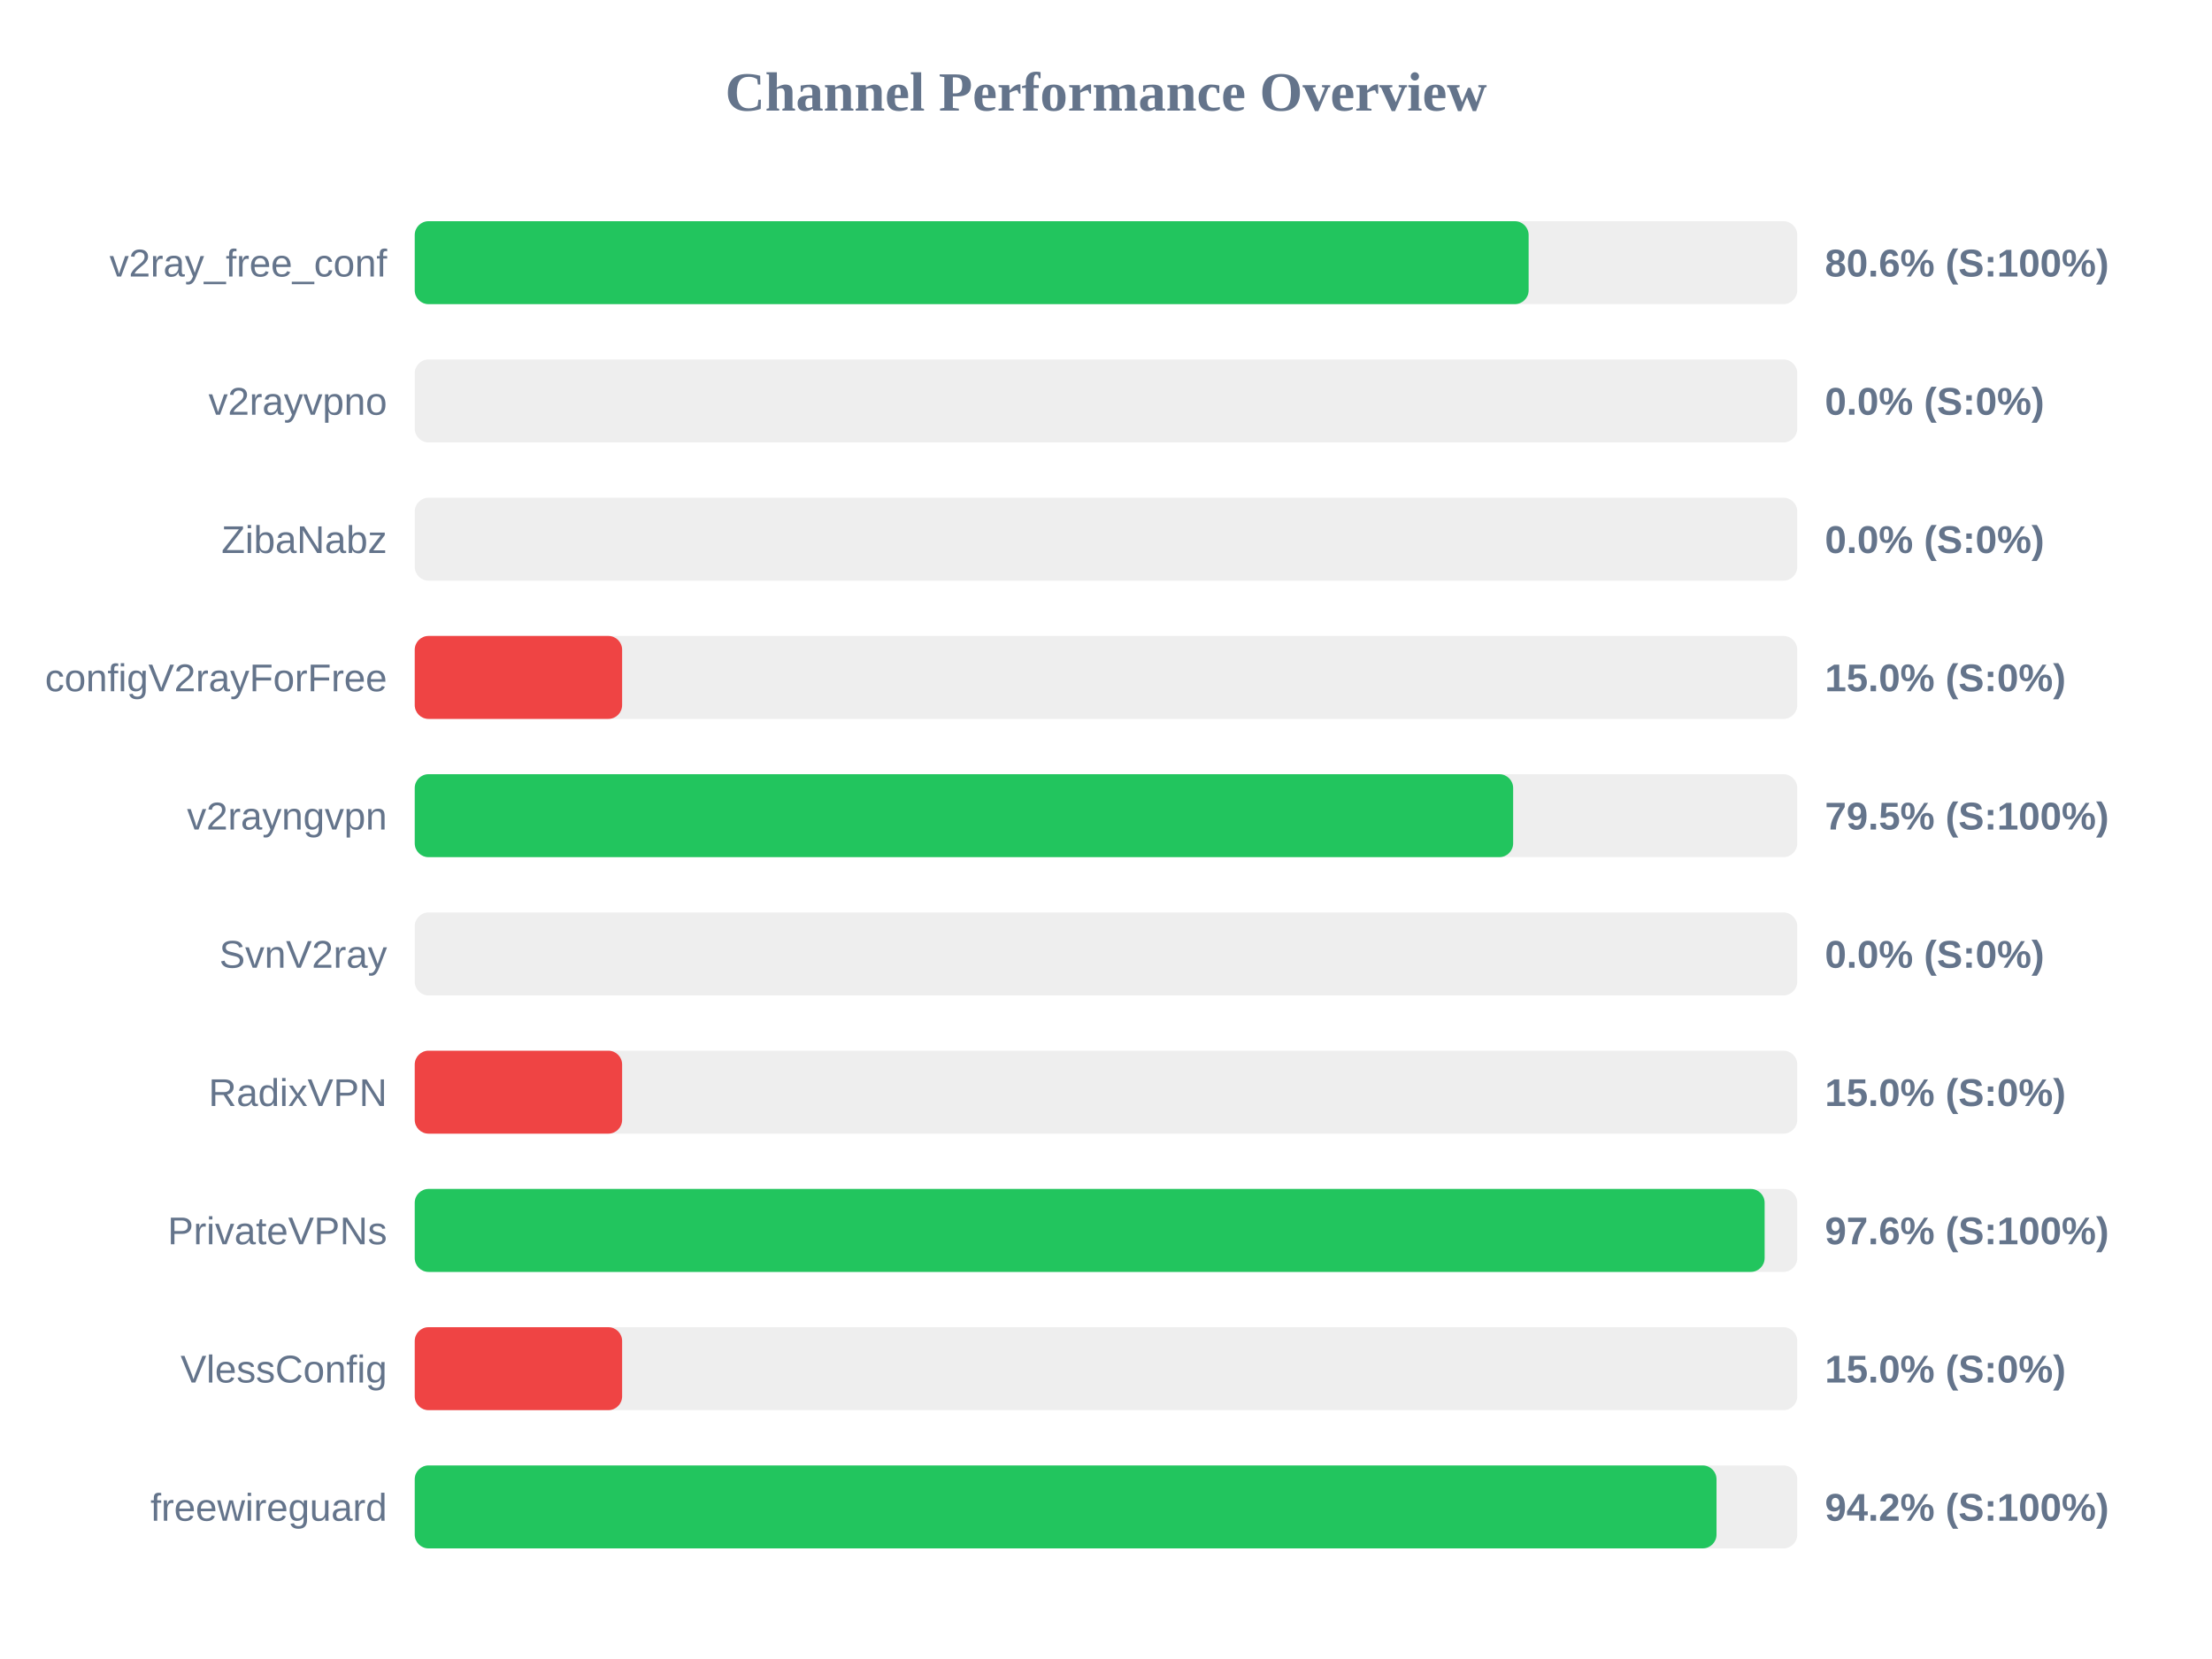
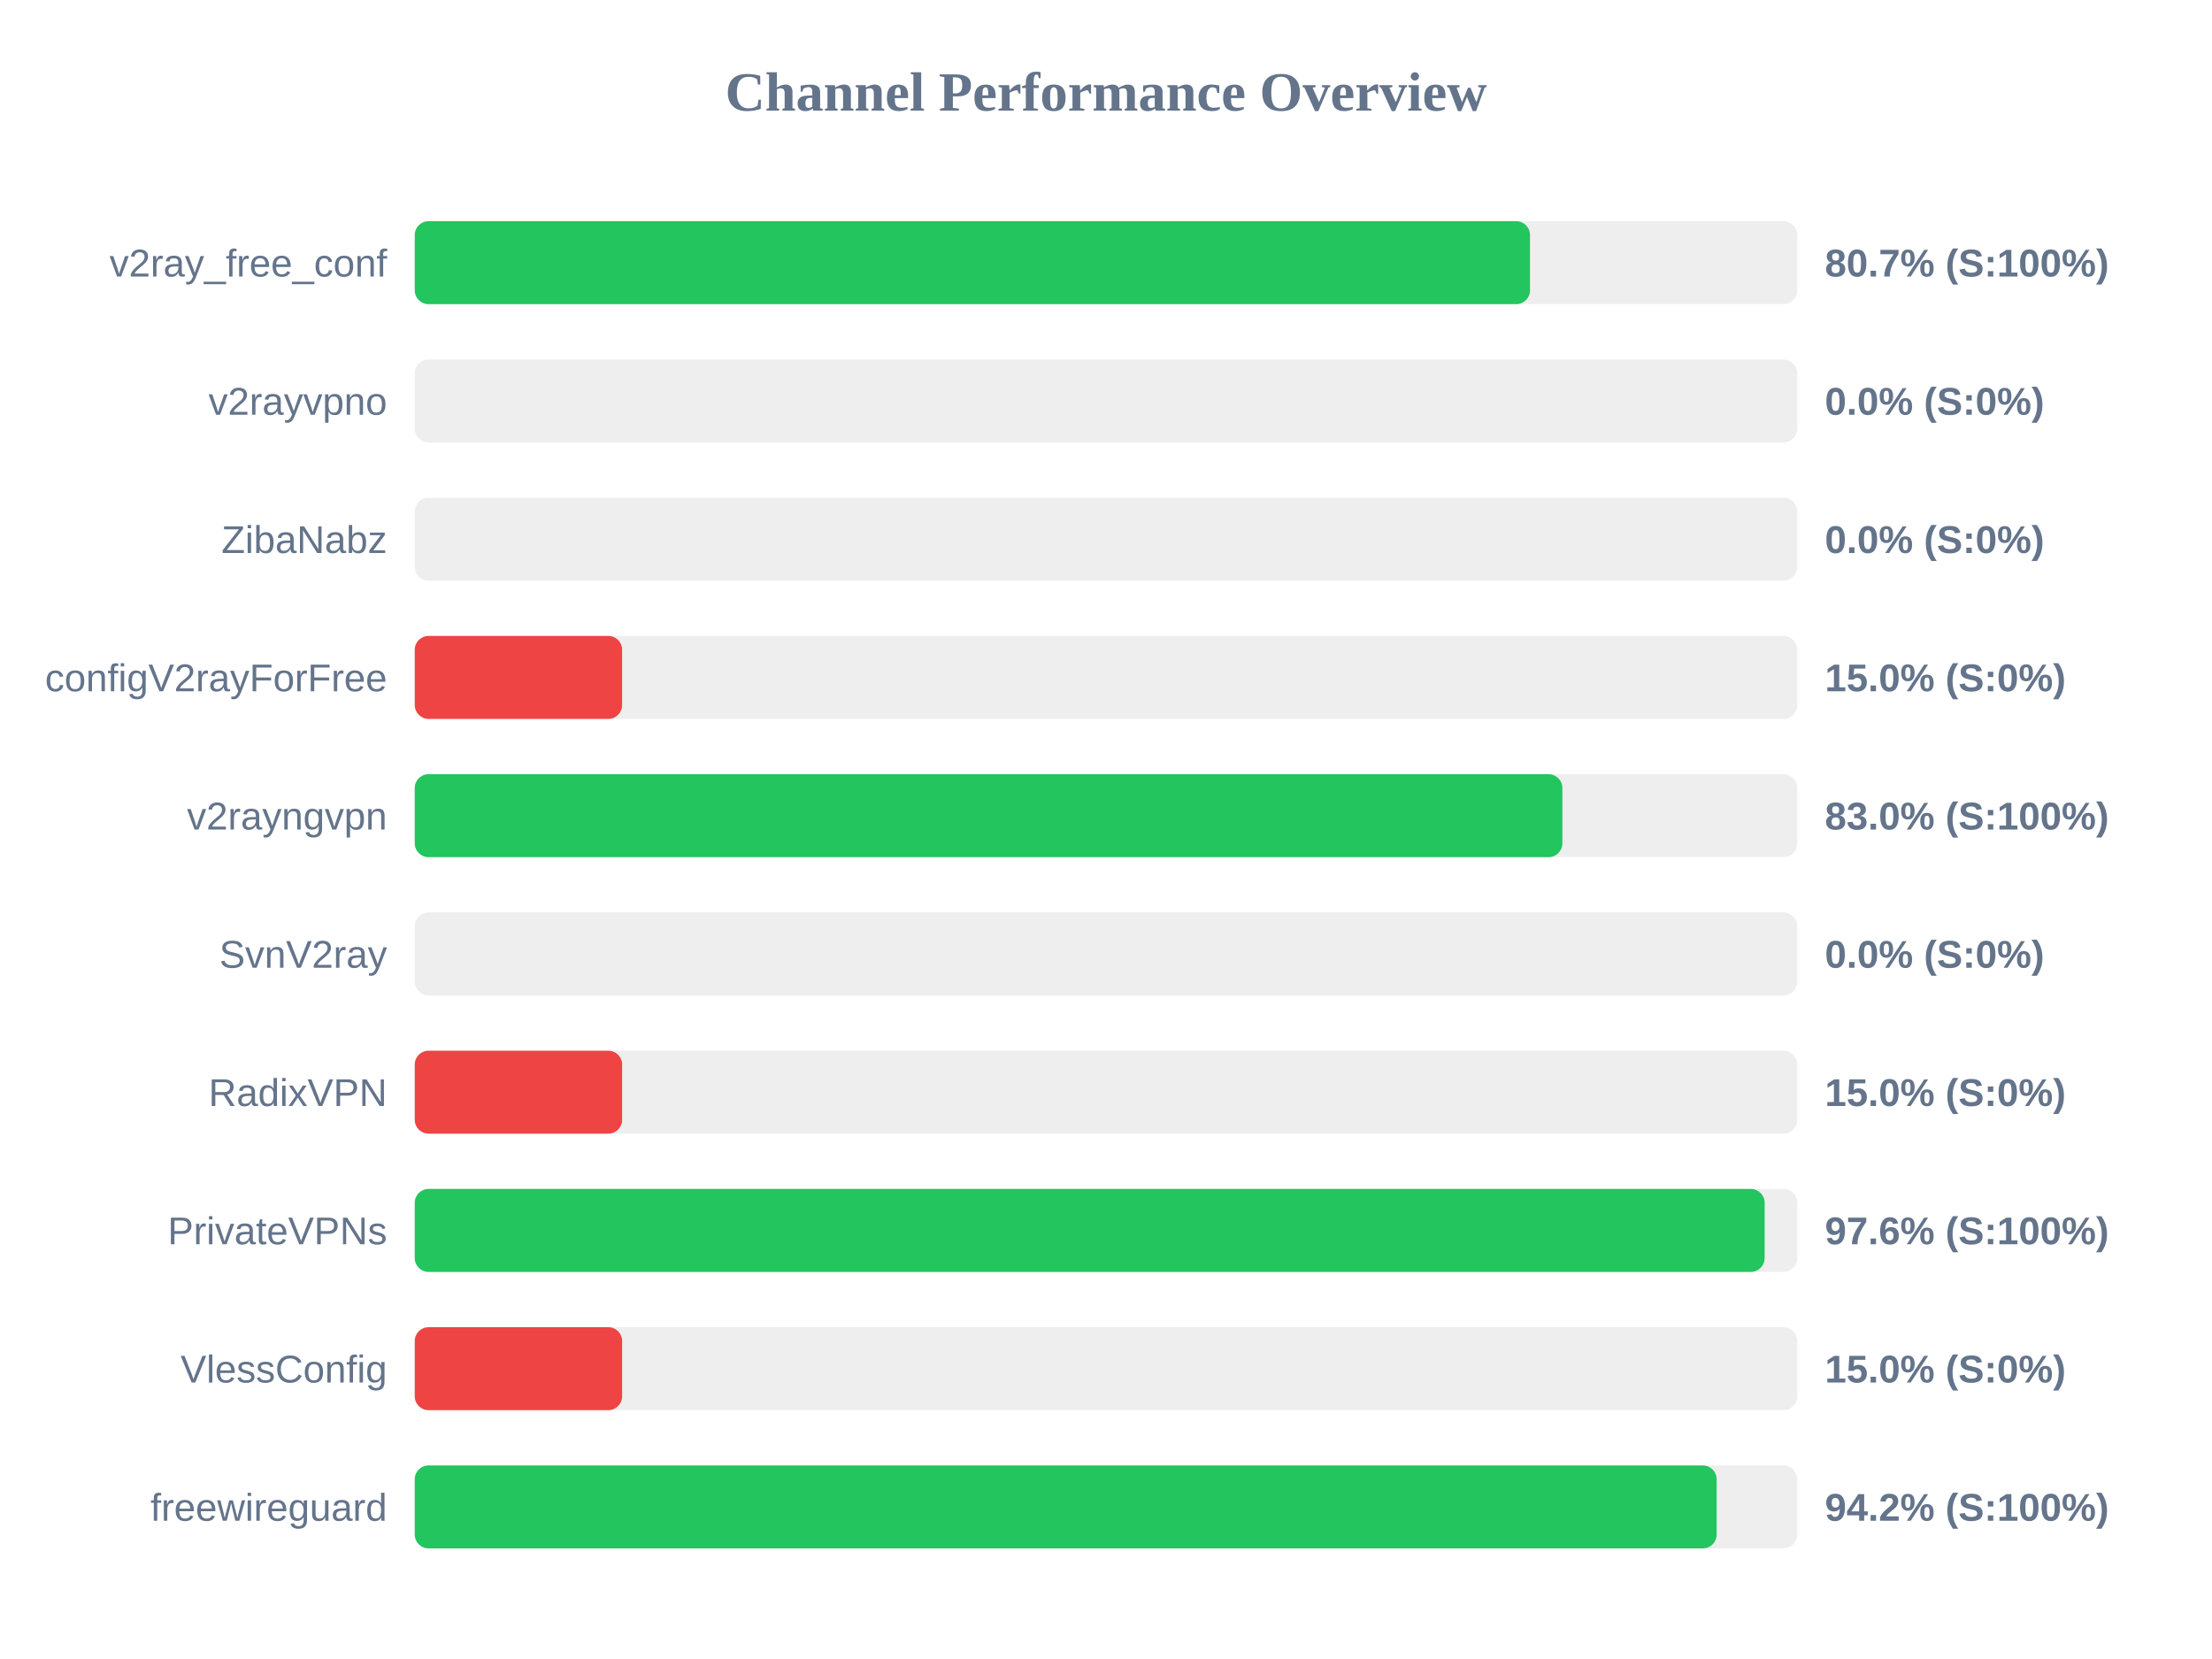
<svg xmlns="http://www.w3.org/2000/svg" width="800" height="600" version="1.1">
  <style>
        .row { font: 14px Arial; fill: #64748b; }
        .score { font: bold 14px Arial; fill: #64748b; }
    </style>
  <text x="400" y="40" text-anchor="middle" font-size="20px" font-weight="bold" fill="#64748b">Channel Performance Overview</text>
  <rect x="150" y="80" width="500" height="30" fill="#eee" rx="5" />
-   <rect x="150" y="80" width="402.85" height="30" fill="#22c55e" rx="5" />
+   <rect x="150" y="80" width="403.35" height="30" fill="#22c55e" rx="5" />
  <text x="140" y="100" text-anchor="end" class="row">v2ray_free_conf</text>
-   <text x="660" y="100" text-anchor="start" class="score">80.6% (S:100%)</text>
+   <text x="660" y="100" text-anchor="start" class="score">80.7% (S:100%)</text>
  <rect x="150" y="130" width="500" height="30" fill="#eee" rx="5" />
  <rect x="150" y="130" width="0.0" height="30" fill="#ef4444" rx="5" />
  <text x="140" y="150" text-anchor="end" class="row">v2rayvpno</text>
  <text x="660" y="150" text-anchor="start" class="score">0.0% (S:0%)</text>
  <rect x="150" y="180" width="500" height="30" fill="#eee" rx="5" />
  <rect x="150" y="180" width="0.0" height="30" fill="#ef4444" rx="5" />
  <text x="140" y="200" text-anchor="end" class="row">ZibaNabz</text>
  <text x="660" y="200" text-anchor="start" class="score">0.0% (S:0%)</text>
  <rect x="150" y="230" width="500" height="30" fill="#eee" rx="5" />
  <rect x="150" y="230" width="75.0" height="30" fill="#ef4444" rx="5" />
  <text x="140" y="250" text-anchor="end" class="row">configV2rayForFree</text>
  <text x="660" y="250" text-anchor="start" class="score">15.0% (S:0%)</text>
  <rect x="150" y="280" width="500" height="30" fill="#eee" rx="5" />
-   <rect x="150" y="280" width="397.25" height="30" fill="#22c55e" rx="5" />
+   <rect x="150" y="280" width="415.05" height="30" fill="#22c55e" rx="5" />
  <text x="140" y="300" text-anchor="end" class="row">v2rayngvpn</text>
-   <text x="660" y="300" text-anchor="start" class="score">79.5% (S:100%)</text>
+   <text x="660" y="300" text-anchor="start" class="score">83.0% (S:100%)</text>
  <rect x="150" y="330" width="500" height="30" fill="#eee" rx="5" />
  <rect x="150" y="330" width="0.0" height="30" fill="#ef4444" rx="5" />
  <text x="140" y="350" text-anchor="end" class="row">SvnV2ray</text>
  <text x="660" y="350" text-anchor="start" class="score">0.0% (S:0%)</text>
  <rect x="150" y="380" width="500" height="30" fill="#eee" rx="5" />
  <rect x="150" y="380" width="75.0" height="30" fill="#ef4444" rx="5" />
  <text x="140" y="400" text-anchor="end" class="row">RadixVPN</text>
  <text x="660" y="400" text-anchor="start" class="score">15.0% (S:0%)</text>
  <rect x="150" y="430" width="500" height="30" fill="#eee" rx="5" />
  <rect x="150" y="430" width="488.2" height="30" fill="#22c55e" rx="5" />
  <text x="140" y="450" text-anchor="end" class="row">PrivateVPNs</text>
  <text x="660" y="450" text-anchor="start" class="score">97.6% (S:100%)</text>
  <rect x="150" y="480" width="500" height="30" fill="#eee" rx="5" />
  <rect x="150" y="480" width="75.0" height="30" fill="#ef4444" rx="5" />
  <text x="140" y="500" text-anchor="end" class="row">VlessConfig</text>
  <text x="660" y="500" text-anchor="start" class="score">15.0% (S:0%)</text>
  <rect x="150" y="530" width="500" height="30" fill="#eee" rx="5" />
-   <rect x="150" y="530" width="470.8" height="30" fill="#22c55e" rx="5" />
+   <rect x="150" y="530" width="470.85" height="30" fill="#22c55e" rx="5" />
  <text x="140" y="550" text-anchor="end" class="row">freewireguard</text>
  <text x="660" y="550" text-anchor="start" class="score">94.2% (S:100%)</text>
</svg>
